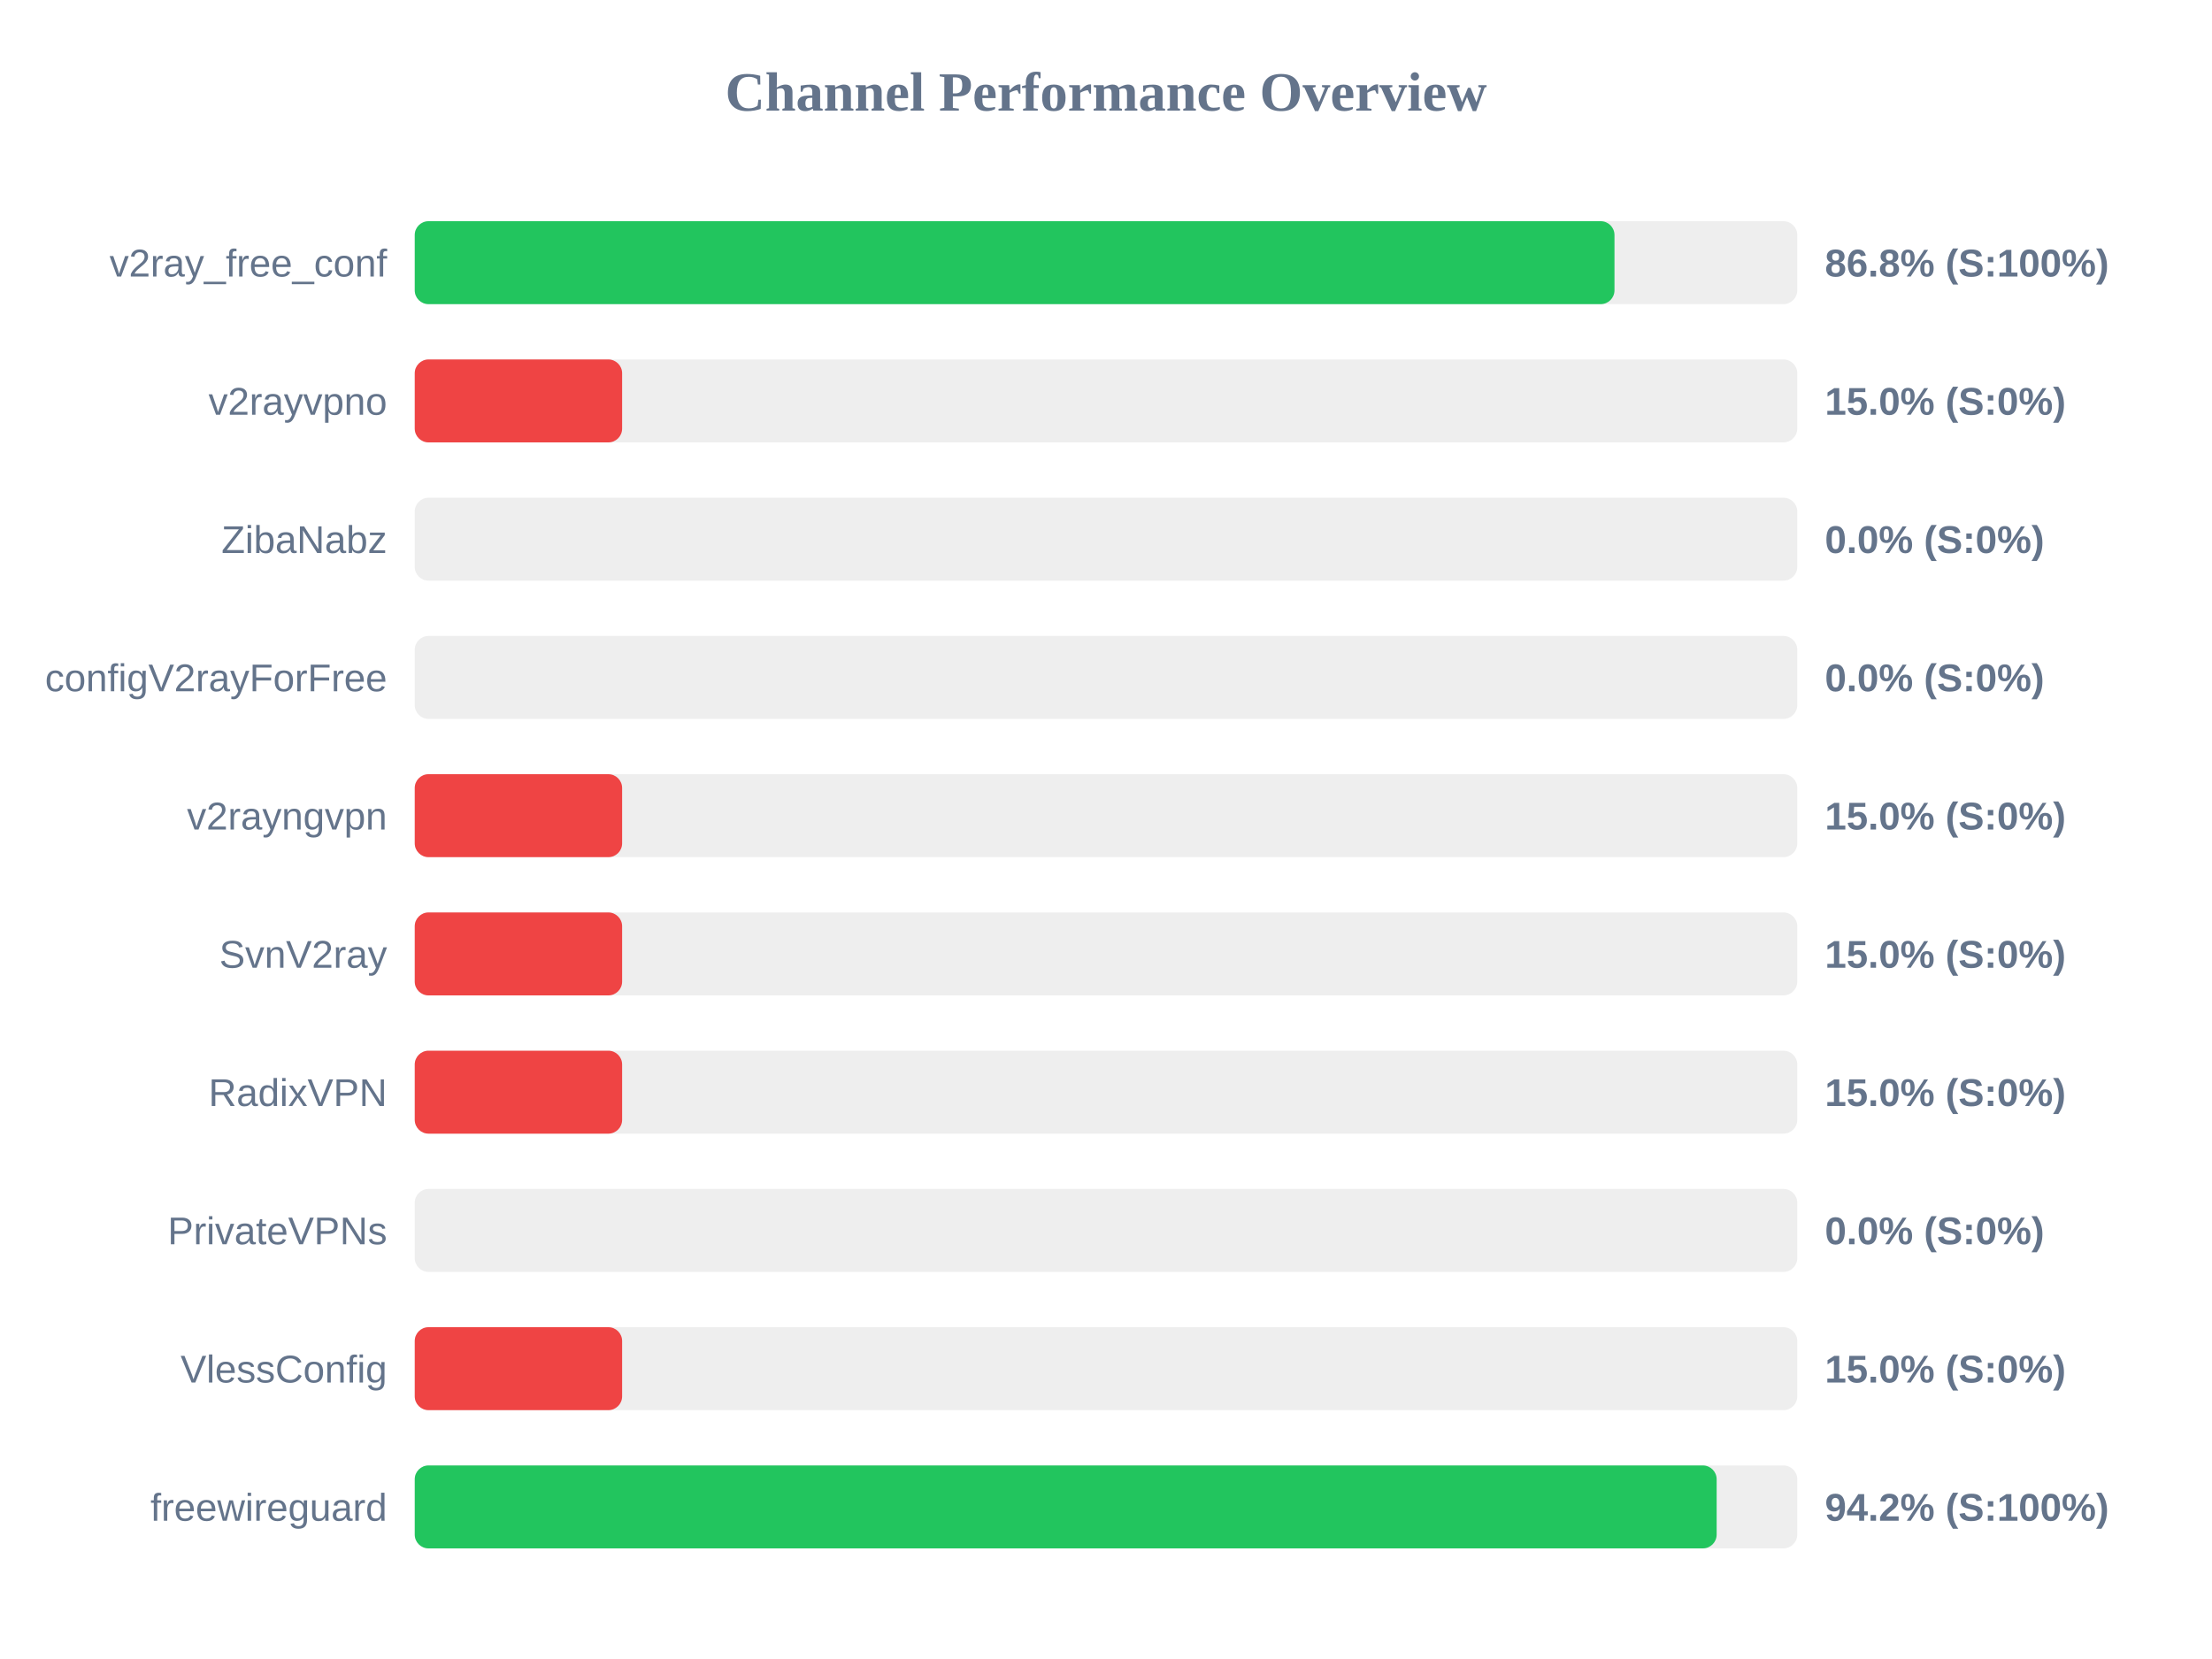
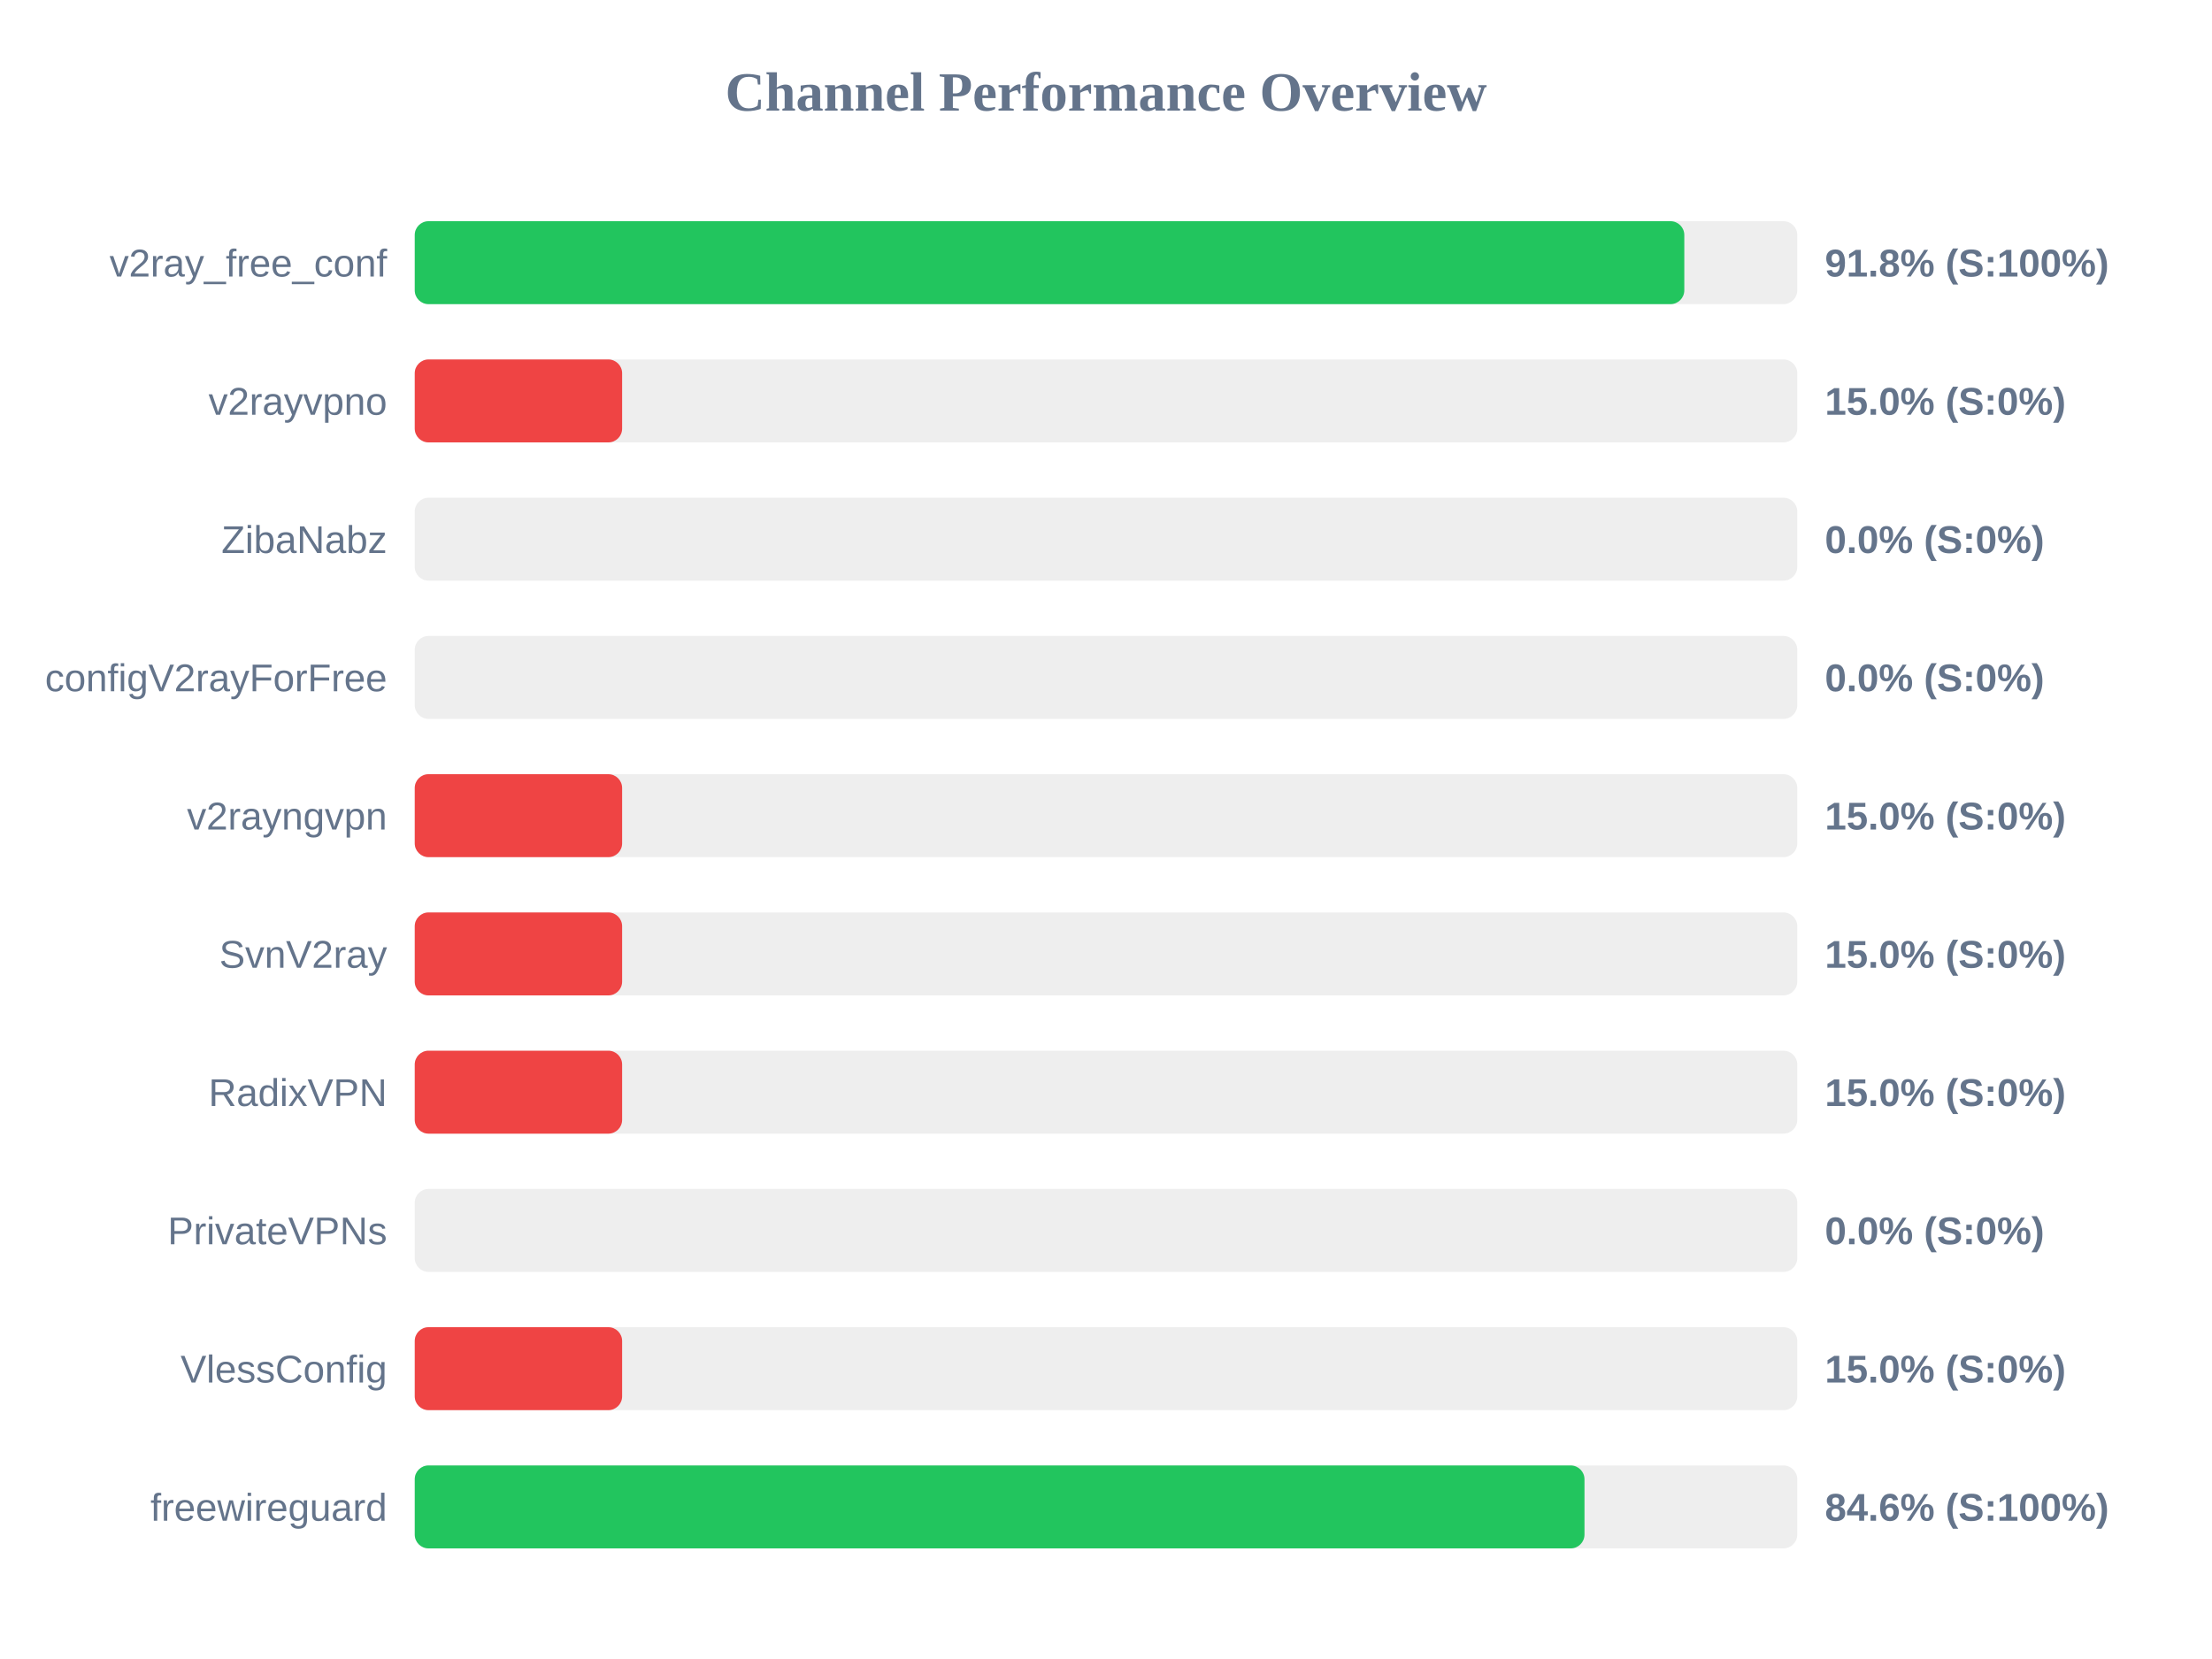
<svg xmlns="http://www.w3.org/2000/svg" width="800" height="600" version="1.1">
  <style>
        .row { font: 14px Arial; fill: #64748b; }
        .score { font: bold 14px Arial; fill: #64748b; }
    </style>
  <text x="400" y="40" text-anchor="middle" font-size="20px" font-weight="bold" fill="#64748b">Channel Performance Overview</text>
  <rect x="150" y="80" width="500" height="30" fill="#eee" rx="5" />
-   <rect x="150" y="80" width="433.9" height="30" fill="#22c55e" rx="5" />
+   <rect x="150" y="80" width="459.15" height="30" fill="#22c55e" rx="5" />
  <text x="140" y="100" text-anchor="end" class="row">v2ray_free_conf</text>
-   <text x="660" y="100" text-anchor="start" class="score">86.8% (S:100%)</text>
+   <text x="660" y="100" text-anchor="start" class="score">91.8% (S:100%)</text>
  <rect x="150" y="130" width="500" height="30" fill="#eee" rx="5" />
  <rect x="150" y="130" width="75.0" height="30" fill="#ef4444" rx="5" />
  <text x="140" y="150" text-anchor="end" class="row">v2rayvpno</text>
  <text x="660" y="150" text-anchor="start" class="score">15.0% (S:0%)</text>
  <rect x="150" y="180" width="500" height="30" fill="#eee" rx="5" />
  <rect x="150" y="180" width="0.0" height="30" fill="#ef4444" rx="5" />
  <text x="140" y="200" text-anchor="end" class="row">ZibaNabz</text>
  <text x="660" y="200" text-anchor="start" class="score">0.0% (S:0%)</text>
  <rect x="150" y="230" width="500" height="30" fill="#eee" rx="5" />
  <rect x="150" y="230" width="0.0" height="30" fill="#ef4444" rx="5" />
  <text x="140" y="250" text-anchor="end" class="row">configV2rayForFree</text>
  <text x="660" y="250" text-anchor="start" class="score">0.0% (S:0%)</text>
  <rect x="150" y="280" width="500" height="30" fill="#eee" rx="5" />
  <rect x="150" y="280" width="75.0" height="30" fill="#ef4444" rx="5" />
  <text x="140" y="300" text-anchor="end" class="row">v2rayngvpn</text>
  <text x="660" y="300" text-anchor="start" class="score">15.0% (S:0%)</text>
  <rect x="150" y="330" width="500" height="30" fill="#eee" rx="5" />
  <rect x="150" y="330" width="75.0" height="30" fill="#ef4444" rx="5" />
  <text x="140" y="350" text-anchor="end" class="row">SvnV2ray</text>
  <text x="660" y="350" text-anchor="start" class="score">15.0% (S:0%)</text>
  <rect x="150" y="380" width="500" height="30" fill="#eee" rx="5" />
  <rect x="150" y="380" width="75.0" height="30" fill="#ef4444" rx="5" />
  <text x="140" y="400" text-anchor="end" class="row">RadixVPN</text>
  <text x="660" y="400" text-anchor="start" class="score">15.0% (S:0%)</text>
  <rect x="150" y="430" width="500" height="30" fill="#eee" rx="5" />
  <rect x="150" y="430" width="0.0" height="30" fill="#ef4444" rx="5" />
  <text x="140" y="450" text-anchor="end" class="row">PrivateVPNs</text>
  <text x="660" y="450" text-anchor="start" class="score">0.0% (S:0%)</text>
  <rect x="150" y="480" width="500" height="30" fill="#eee" rx="5" />
  <rect x="150" y="480" width="75.0" height="30" fill="#ef4444" rx="5" />
  <text x="140" y="500" text-anchor="end" class="row">VlessConfig</text>
  <text x="660" y="500" text-anchor="start" class="score">15.0% (S:0%)</text>
  <rect x="150" y="530" width="500" height="30" fill="#eee" rx="5" />
-   <rect x="150" y="530" width="470.85" height="30" fill="#22c55e" rx="5" />
+   <rect x="150" y="530" width="423.05" height="30" fill="#22c55e" rx="5" />
  <text x="140" y="550" text-anchor="end" class="row">freewireguard</text>
-   <text x="660" y="550" text-anchor="start" class="score">94.2% (S:100%)</text>
+   <text x="660" y="550" text-anchor="start" class="score">84.6% (S:100%)</text>
</svg>
